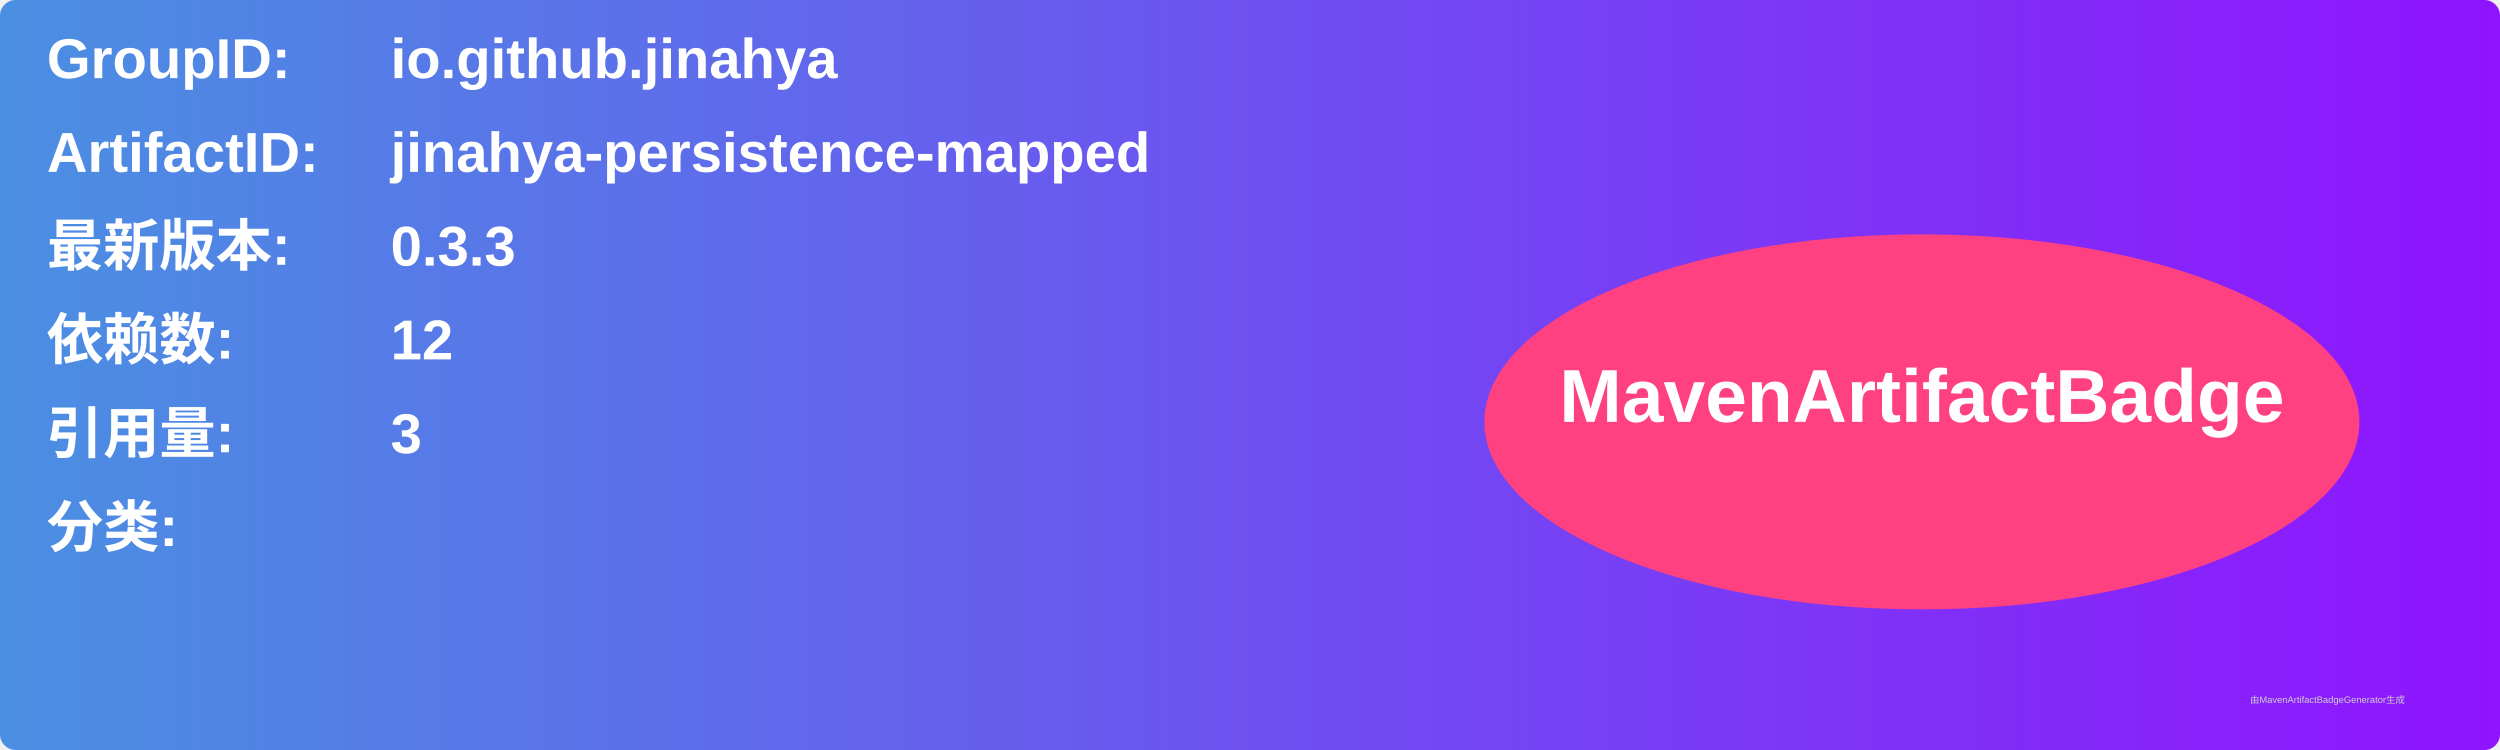
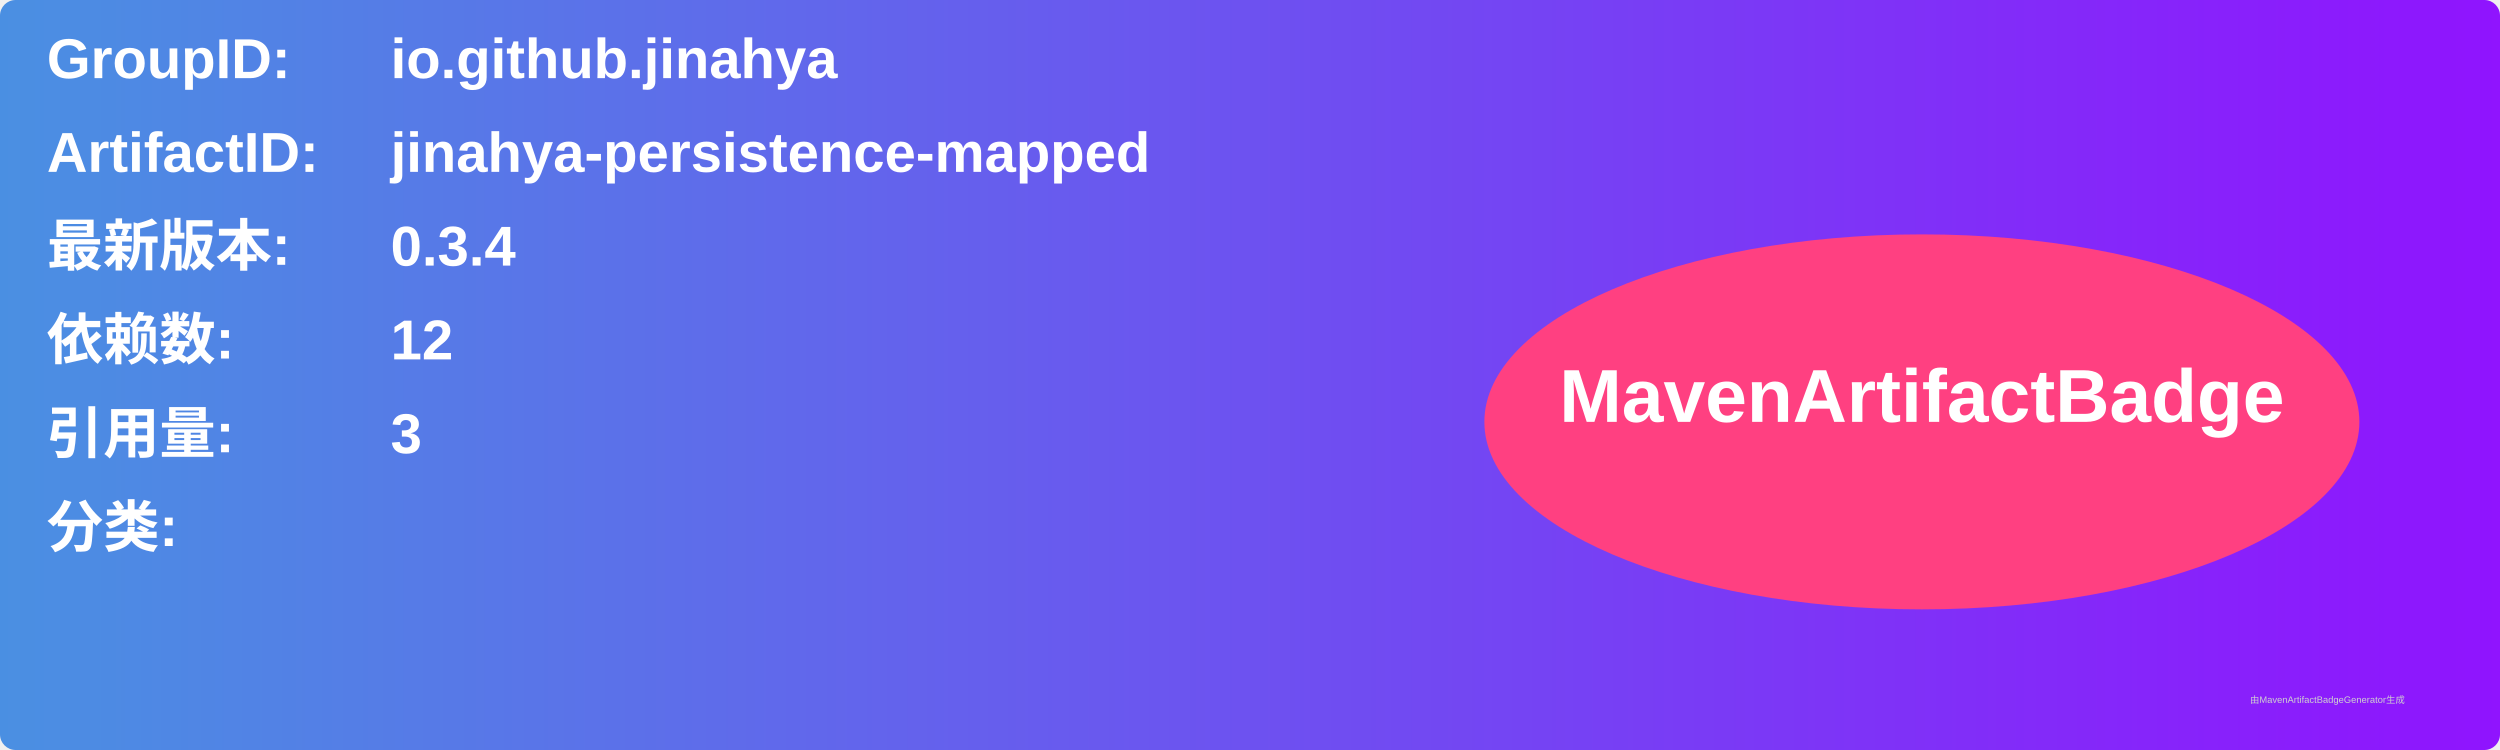
<svg xmlns="http://www.w3.org/2000/svg" width="800" height="240" viewBox="0 0 800 240">
  <linearGradient id="grad" x1="0%" y1="0%" x2="100%" y2="0%">
    <stop offset="0%" stop-color="#4a90e2" />
    <stop offset="100%" stop-color="#9013fe" />
  </linearGradient>
  <rect width="100%" height="100%" rx="5" ry="5" fill="url(#grad)" />
  <g transform="translate(15, 15)">
    <text x="0" y="10" font-family="Arial" font-size="18" fill="white" font-weight="bold" width="260">GroupID:</text>
    <text x="110" y="10" font-family="Arial" font-size="18" fill="white" font-weight="bold" width="460">io.github.jinahya</text>
    <text x="0" y="40" font-family="Arial" font-size="18" fill="white" font-weight="bold" width="260">ArtifactID:</text>
    <text x="110" y="40" font-family="Arial" font-size="18" fill="white" font-weight="bold" width="460">jinahya-persistence-mapped</text>
    <text x="0" y="70" font-family="Arial" font-size="18" fill="white" font-weight="bold">最新版本:</text>
    <text x="110" y="70" font-family="Arial" font-size="18" fill="white" font-weight="bold">
-       <tspan font-weight="bold">0.3.3</tspan>
+       <tspan font-weight="bold">0.3.4</tspan>
    </text>
    <text x="0" y="100" font-family="Arial" font-size="18" fill="white" font-weight="bold">依赖数: </text>
    <text x="110" y="100" font-family="Arial" font-size="18" fill="white">
      <tspan font-weight="bold">12</tspan>
    </text>
    <text x="0" y="130" font-family="Arial" font-size="18" fill="white" font-weight="bold">引用量: </text>
    <text x="110" y="130" font-family="Arial" font-size="18" fill="white">
      <tspan font-weight="bold">3</tspan>
    </text>
    <text x="0" y="160" font-family="Arial" font-size="18" fill="white" font-weight="bold">分类:</text>
    <text x="10" y="190" font-family="Arial" font-size="10" fill="white">
      <tspan font-weight="bold" />
    </text>
    <ellipse cx="600" cy="120" rx="140" ry="60" fill="#ff4081" />
    <text x="600" y="120" text-anchor="middle" font-family="Arial" font-size="24" fill="white" font-weight="bold">MavenArtifactBadge</text>
  </g>
  <text x="720" y="225" font-family="Arial" font-size="3" fill="#d0d0d0">由MavenArtifactBadgeGenerator生成</text>
</svg>
